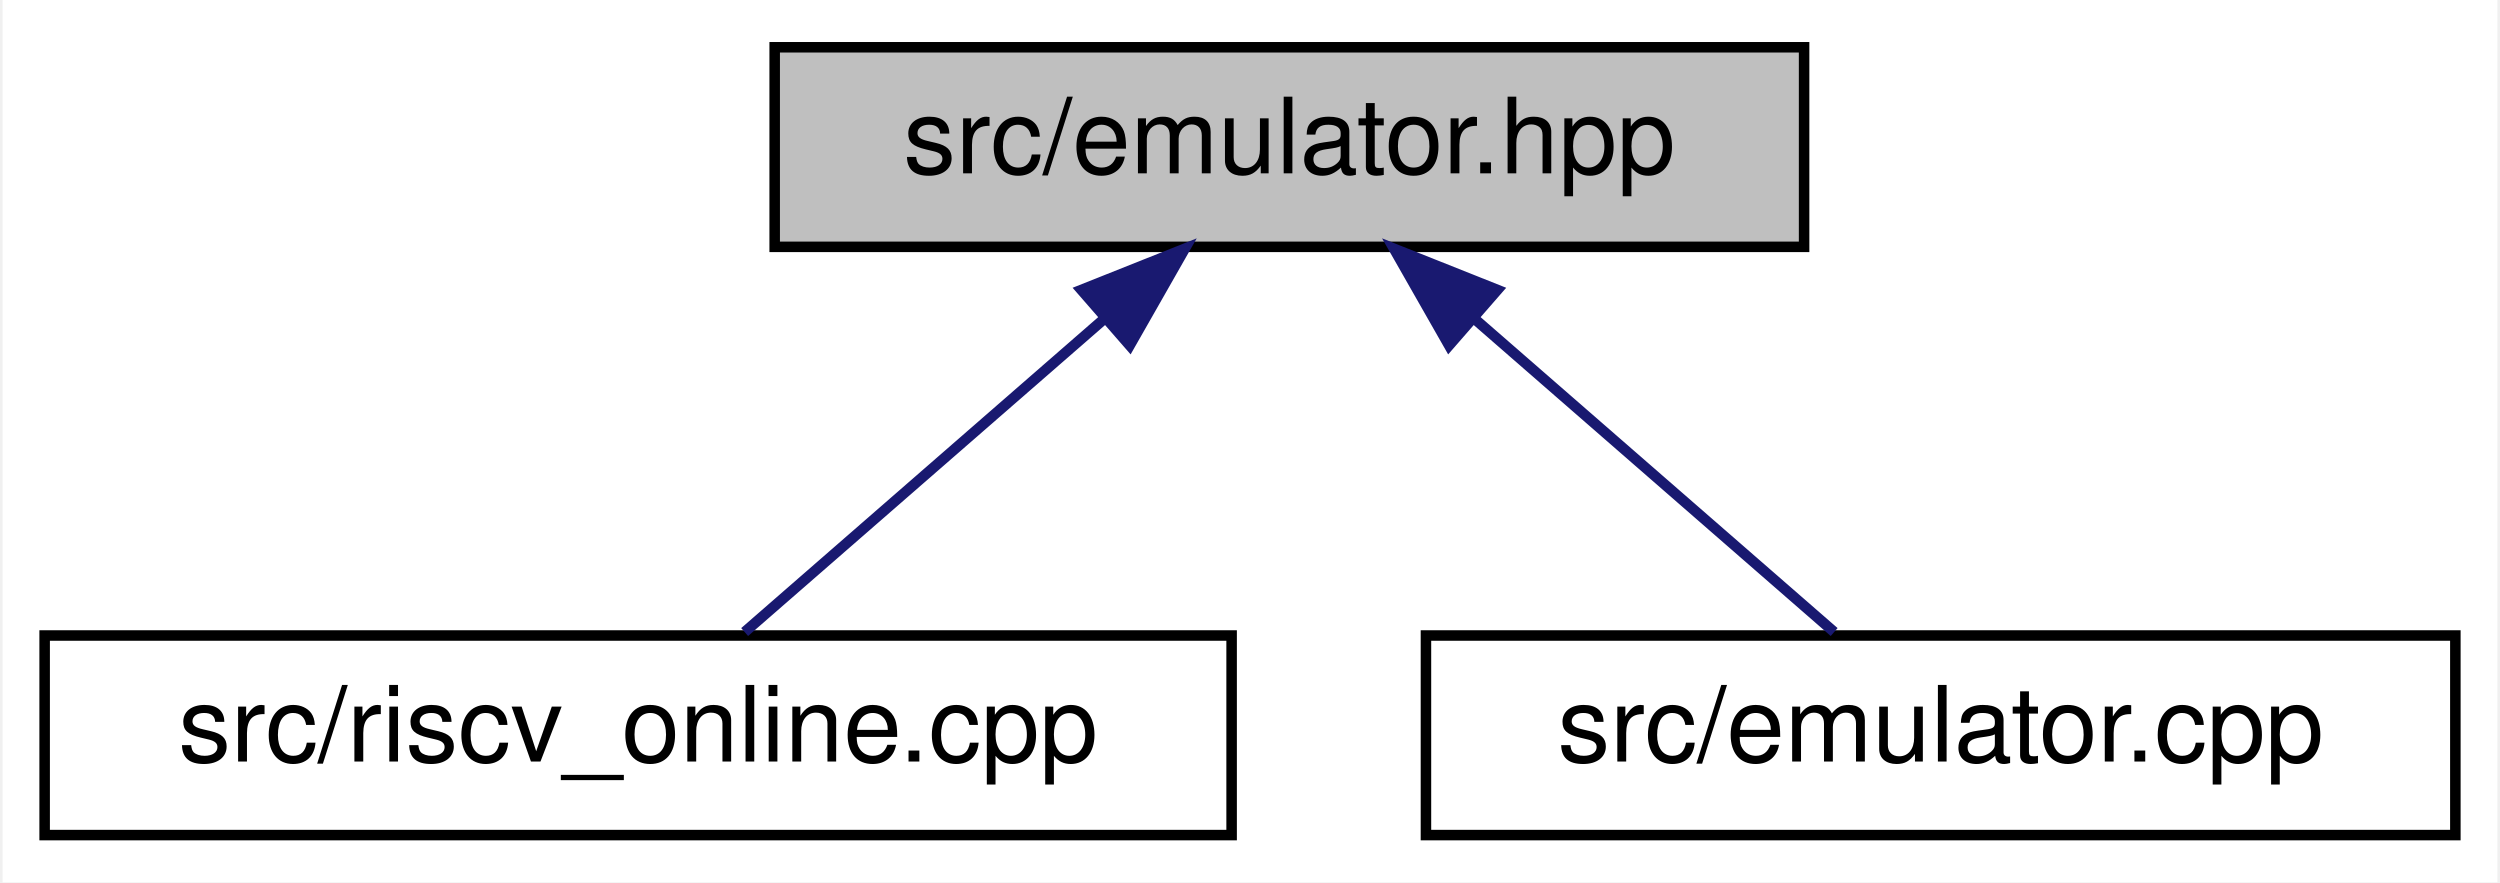
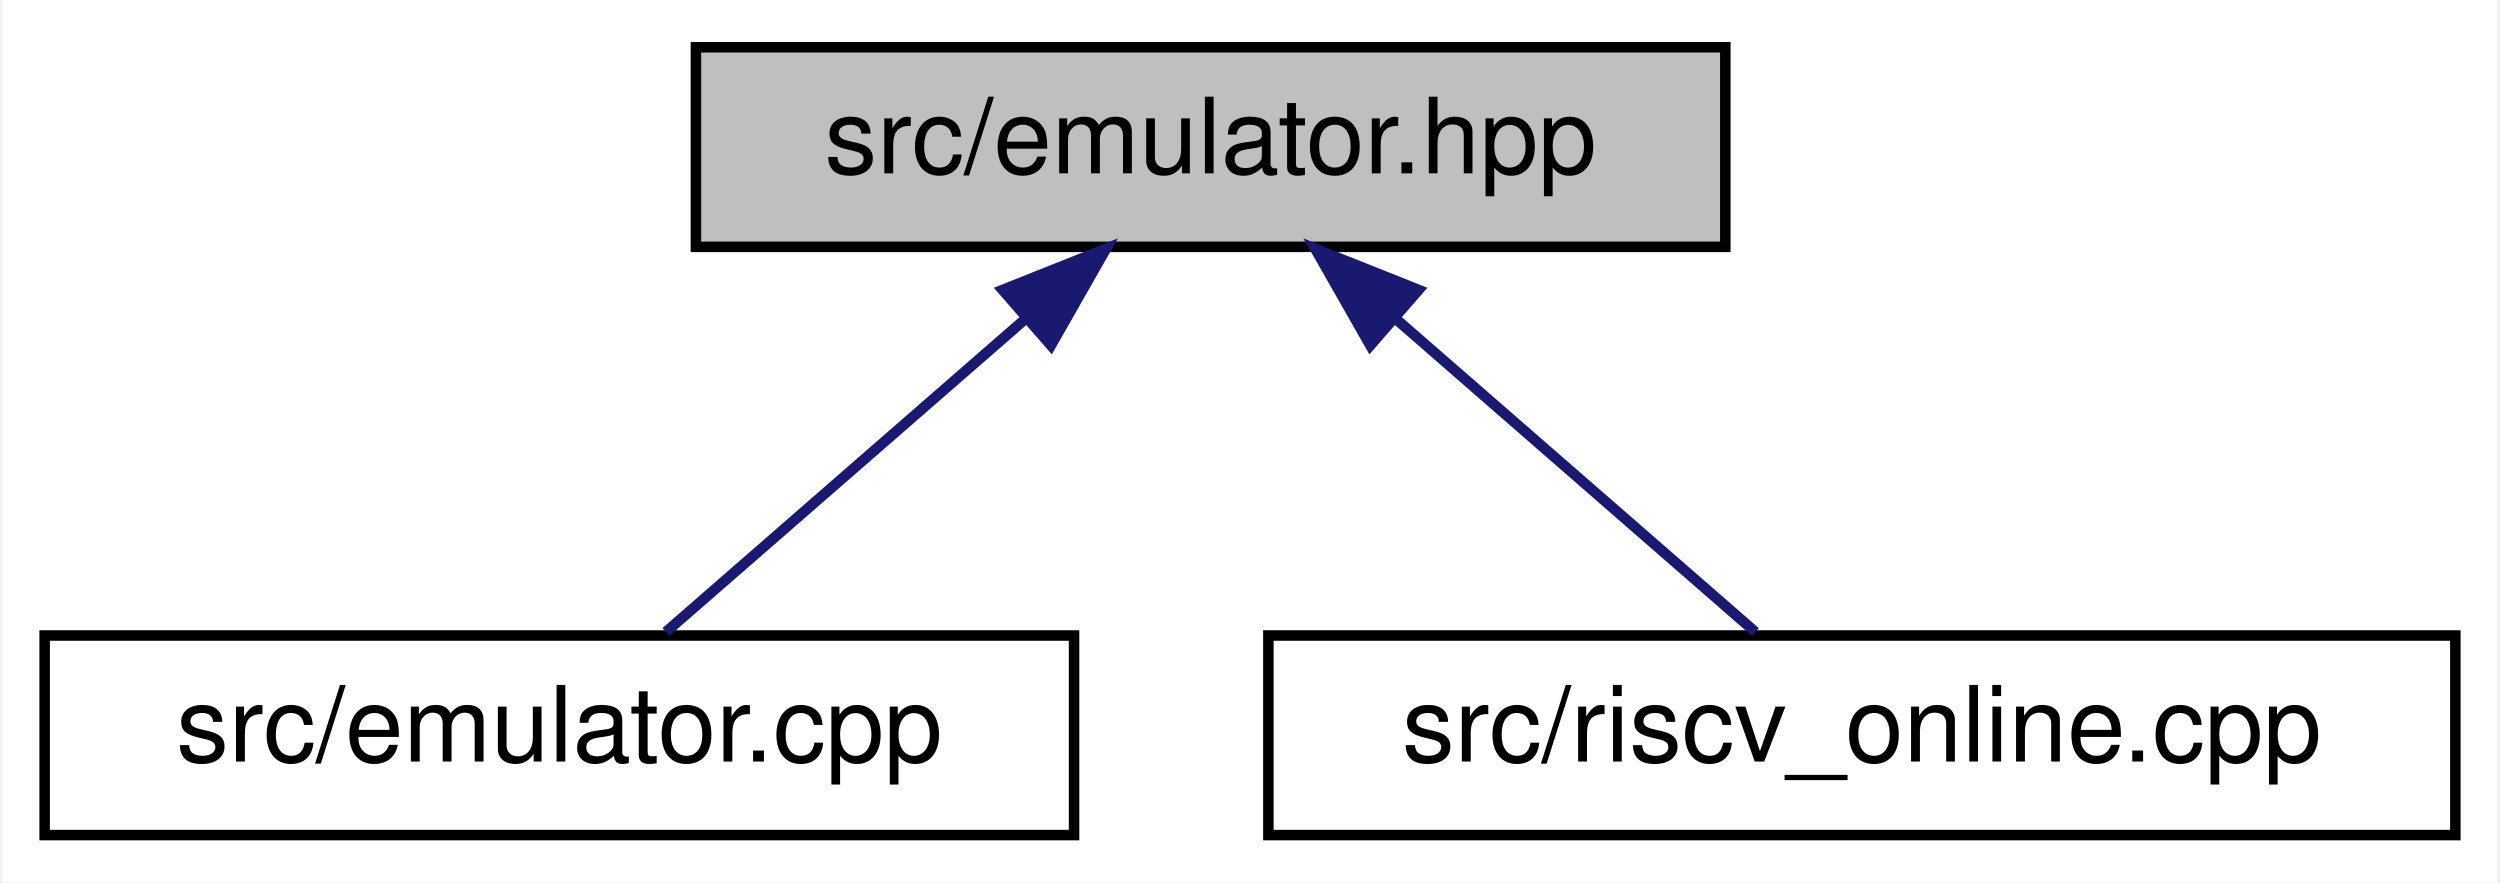
<svg xmlns="http://www.w3.org/2000/svg" xmlns:xlink="http://www.w3.org/1999/xlink" width="238pt" height="84pt" viewBox="0.00 0.00 237.50 84.00">
  <g id="graph0" class="graph" transform="scale(1 1) rotate(0) translate(4 80)">
    <polygon fill="white" stroke="transparent" points="-4,4 -4,-80 233.5,-80 233.5,4 -4,4" />
    <g id="node1" class="node">
      <g id="a_node1">
        <a xlink:title=" ">
-           <polygon fill="#bfbfbf" stroke="black" points="69.5,-56.5 69.5,-75.5 167.5,-75.5 167.5,-56.5 69.5,-56.5" />
-           <text text-anchor="middle" x="118.5" y="-63.5" font-family="Helvetica,sans-Serif" font-size="10.00">src/emulator.hpp</text>
+           <polygon fill="#bfbfbf" stroke="black" points="62,-56.5 62,-75.5 160,-75.5 160,-56.5 62,-56.5" />
+           <text text-anchor="middle" x="111" y="-63.5" font-family="Helvetica,sans-Serif" font-size="10.00">src/emulator.hpp</text>
        </a>
      </g>
    </g>
    <g id="node2" class="node">
      <g id="a_node2">
-         <a xlink:href="riscv__online_8cpp.html" target="_top" xlink:title=" ">
-           <polygon fill="white" stroke="black" points="0,-0.5 0,-19.5 113,-19.5 113,-0.5 0,-0.5" />
-           <text text-anchor="middle" x="56.5" y="-7.5" font-family="Helvetica,sans-Serif" font-size="10.00">src/riscv_online.cpp</text>
+         <a xlink:href="emulator_8cpp.html" target="_top" xlink:title=" ">
+           <polygon fill="white" stroke="black" points="0,-0.5 0,-19.5 98,-19.5 98,-0.5 0,-0.5" />
+           <text text-anchor="middle" x="49" y="-7.5" font-family="Helvetica,sans-Serif" font-size="10.00">src/emulator.cpp</text>
        </a>
      </g>
    </g>
    <g id="edge1" class="edge">
-       <path fill="none" stroke="midnightblue" d="M100.75,-49.54C89.69,-39.91 75.87,-27.87 66.64,-19.83" />
-       <polygon fill="midnightblue" stroke="midnightblue" points="98.7,-52.4 108.54,-56.32 103.3,-47.12 98.7,-52.4" />
+       <path fill="none" stroke="midnightblue" d="M93.25,-49.54C82.19,-39.91 68.37,-27.87 59.14,-19.83" />
+       <polygon fill="midnightblue" stroke="midnightblue" points="91.2,-52.4 101.04,-56.32 95.8,-47.12 91.2,-52.4" />
    </g>
    <g id="node3" class="node">
      <g id="a_node3">
-         <a xlink:href="emulator_8cpp.html" target="_top" xlink:title=" ">
-           <polygon fill="white" stroke="black" points="131.5,-0.5 131.5,-19.5 229.5,-19.5 229.5,-0.5 131.5,-0.5" />
-           <text text-anchor="middle" x="180.5" y="-7.5" font-family="Helvetica,sans-Serif" font-size="10.00">src/emulator.cpp</text>
+         <a xlink:href="riscv__online_8cpp.html" target="_top" xlink:title=" ">
+           <polygon fill="white" stroke="black" points="116.5,-0.5 116.5,-19.5 229.5,-19.5 229.5,-0.5 116.5,-0.5" />
+           <text text-anchor="middle" x="173" y="-7.5" font-family="Helvetica,sans-Serif" font-size="10.00">src/riscv_online.cpp</text>
        </a>
      </g>
    </g>
    <g id="edge2" class="edge">
-       <path fill="none" stroke="midnightblue" d="M136.25,-49.54C147.31,-39.91 161.13,-27.87 170.36,-19.83" />
-       <polygon fill="midnightblue" stroke="midnightblue" points="133.7,-47.12 128.46,-56.32 138.3,-52.4 133.7,-47.12" />
+       <path fill="none" stroke="midnightblue" d="M128.75,-49.54C139.81,-39.91 153.63,-27.87 162.86,-19.83" />
+       <polygon fill="midnightblue" stroke="midnightblue" points="126.2,-47.12 120.96,-56.32 130.8,-52.4 126.2,-47.12" />
    </g>
  </g>
</svg>
